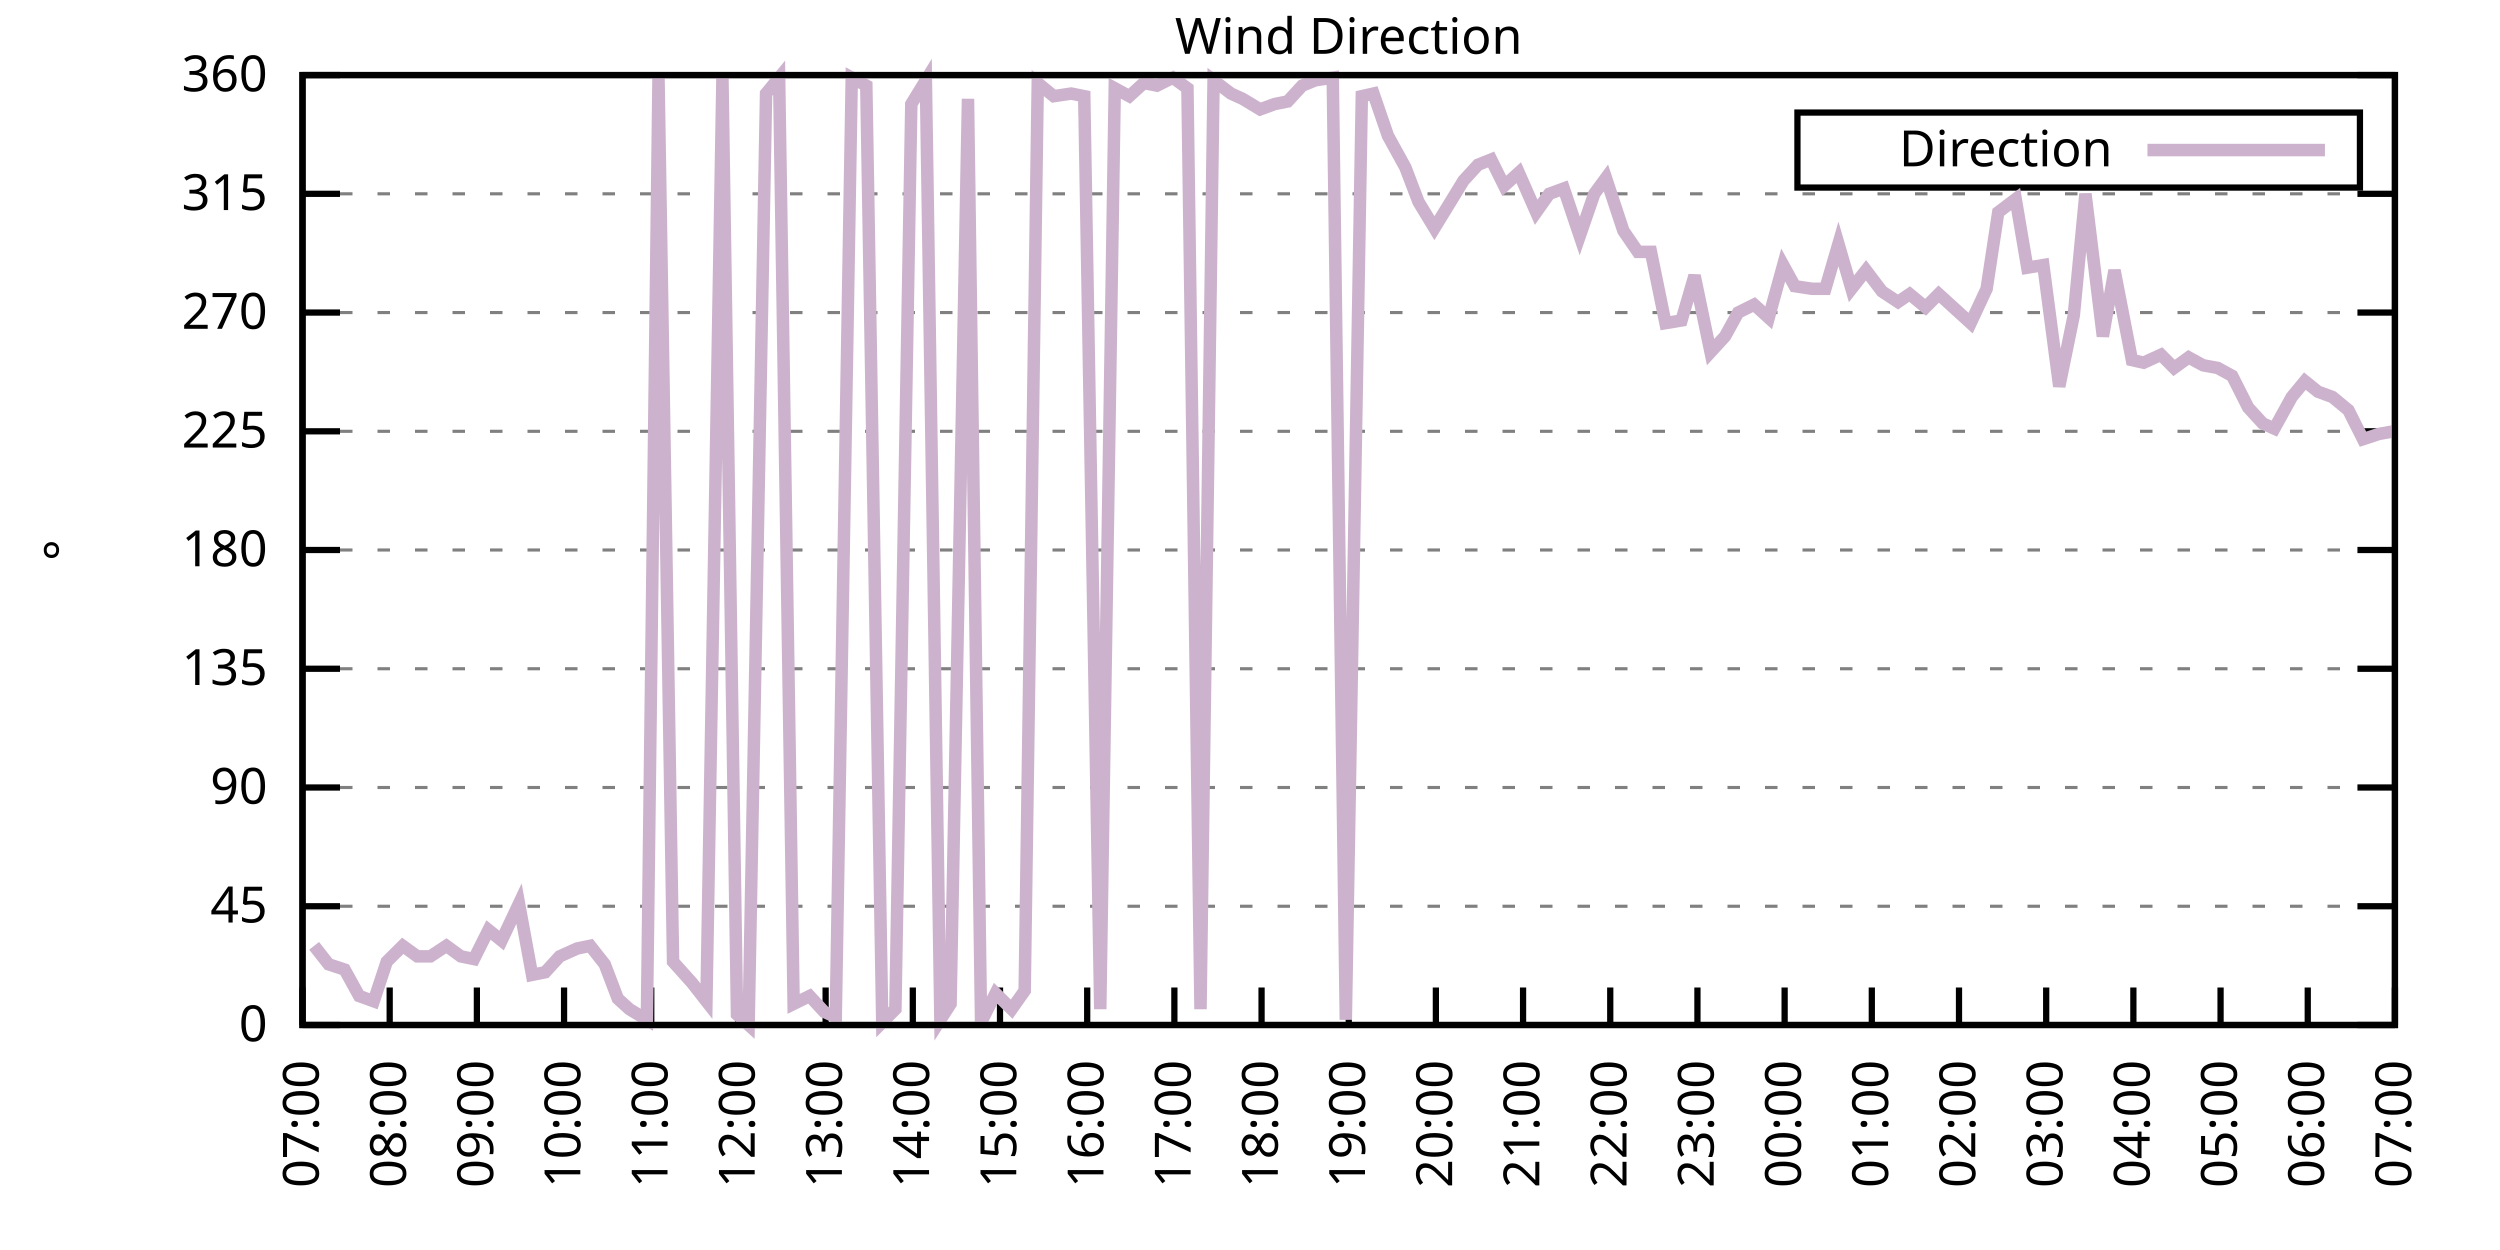
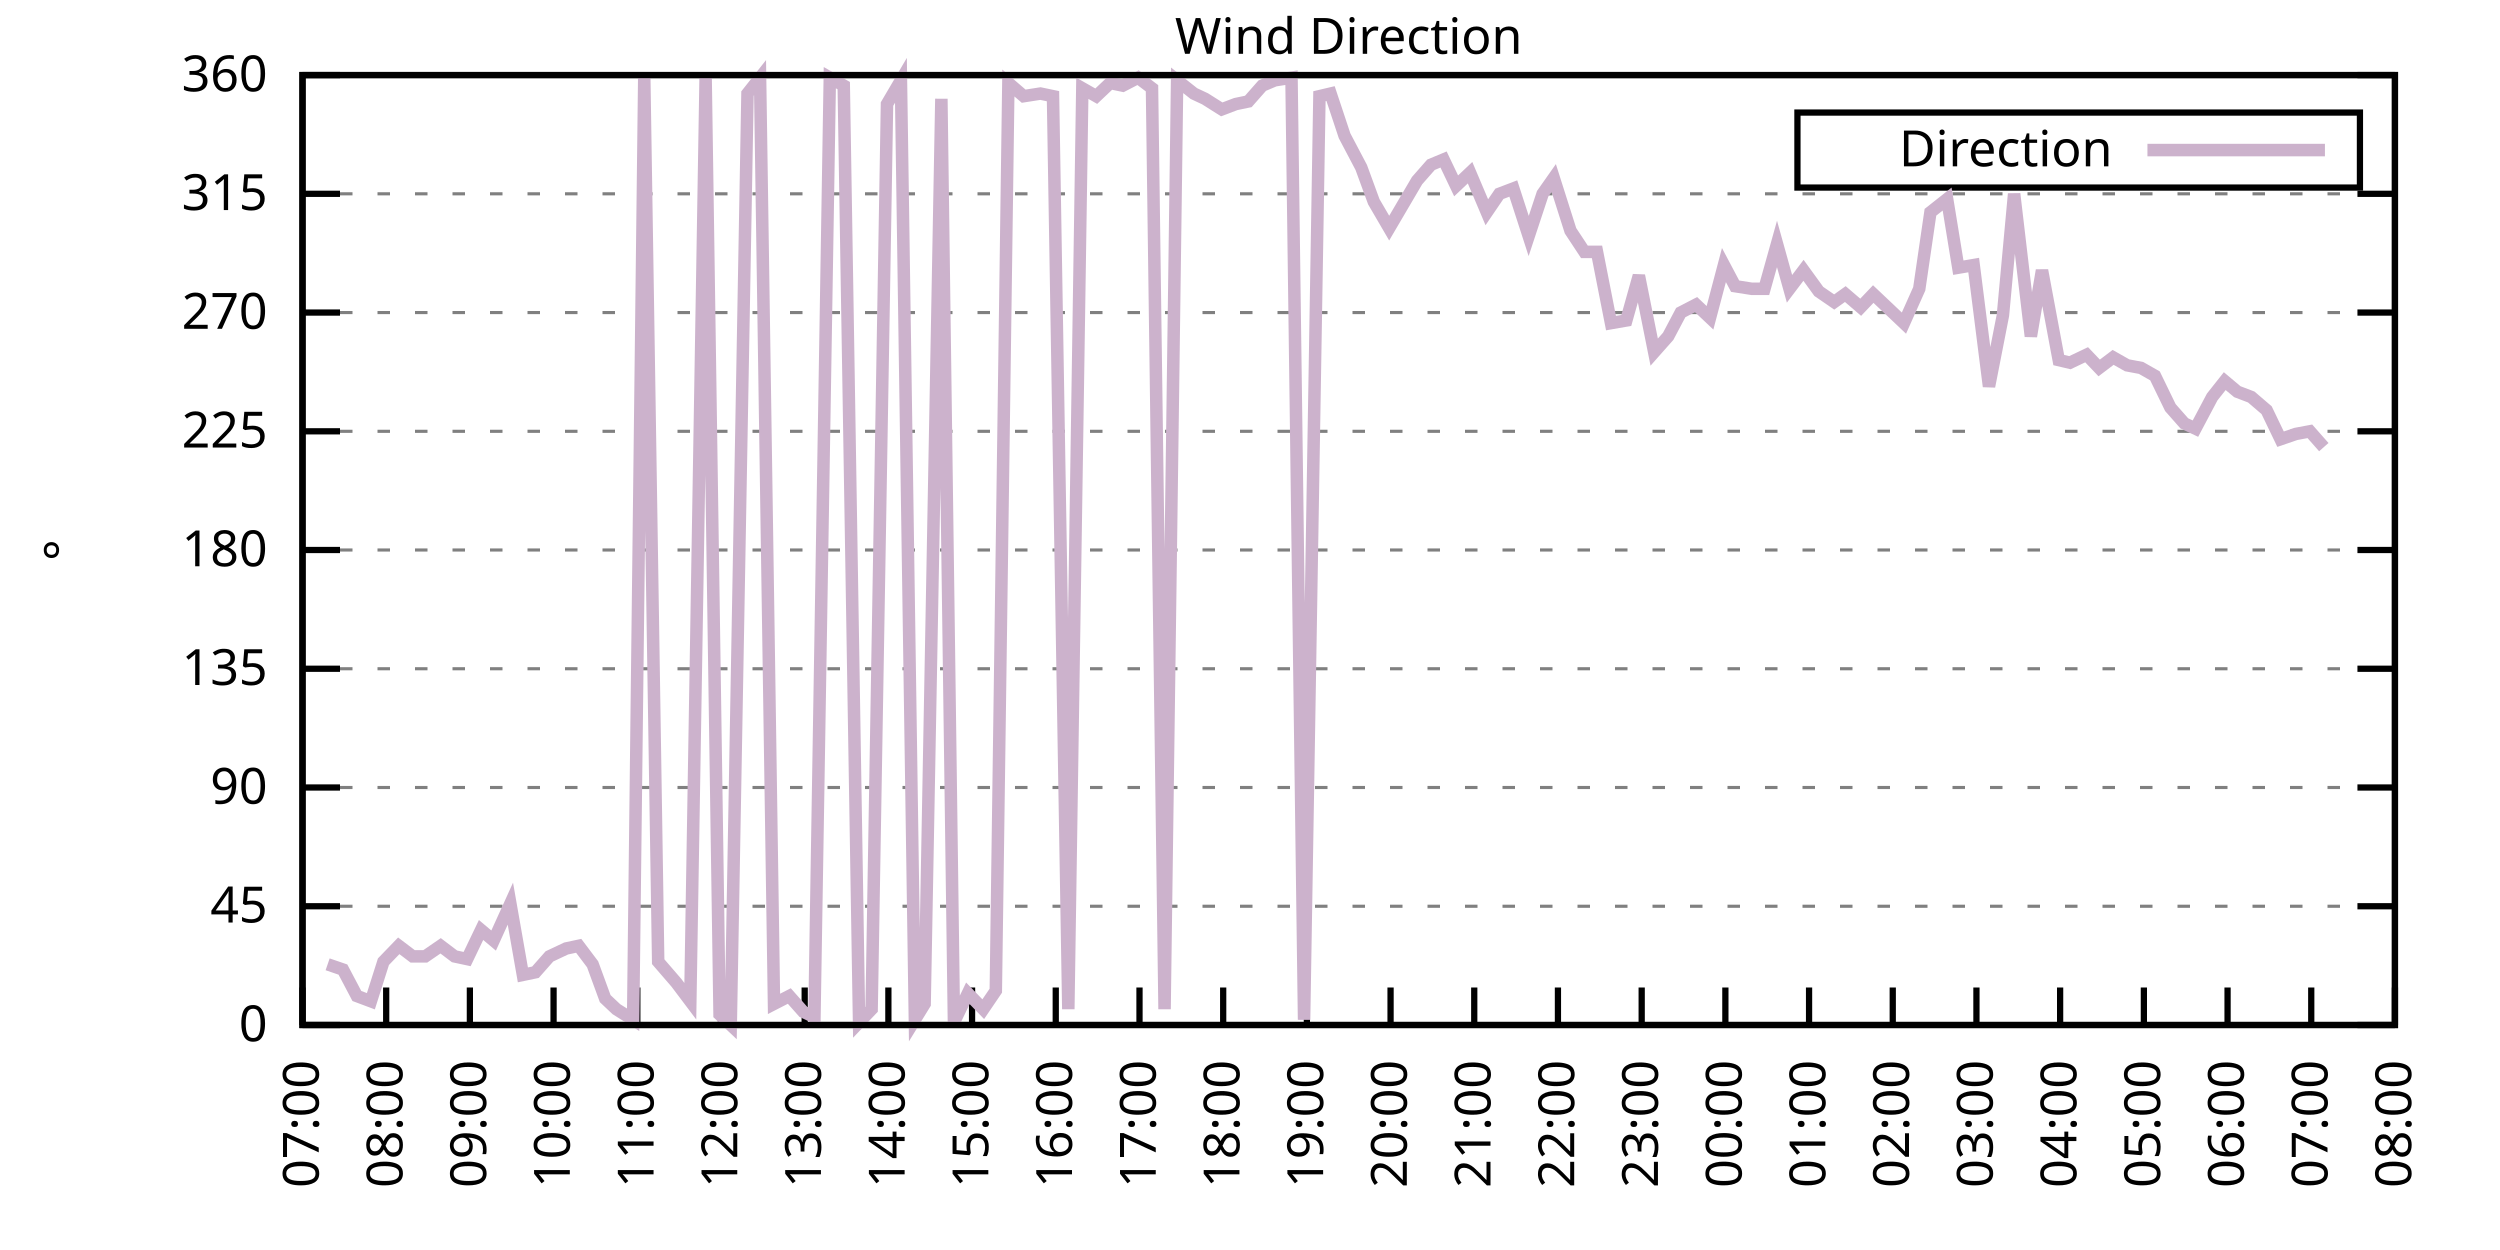
<svg xmlns="http://www.w3.org/2000/svg" xmlns:xlink="http://www.w3.org/1999/xlink" width="400" height="200" viewBox="0 0 400 200">
  <g id="gnuplot_canvas">
    <rect x="0" y="0" width="400" height="200" fill="none" />
    <defs>
      <circle id="gpDot" r="0.5" stroke-width="0.5" stroke="currentColor" />
      <path id="gpPt0" stroke-width="0.333" stroke="currentColor" d="M-1,0 h2 M0,-1 v2" />
      <path id="gpPt1" stroke-width="0.333" stroke="currentColor" d="M-1,-1 L1,1 M1,-1 L-1,1" />
      <path id="gpPt2" stroke-width="0.333" stroke="currentColor" d="M-1,0 L1,0 M0,-1 L0,1 M-1,-1 L1,1 M-1,1 L1,-1" />
      <rect id="gpPt3" stroke-width="0.333" stroke="currentColor" x="-1" y="-1" width="2" height="2" />
      <rect id="gpPt4" stroke-width="0.333" stroke="currentColor" fill="currentColor" x="-1" y="-1" width="2" height="2" />
      <circle id="gpPt5" stroke-width="0.333" stroke="currentColor" cx="0" cy="0" r="1" />
      <use xlink:href="#gpPt5" id="gpPt6" fill="currentColor" stroke="none" />
      <path id="gpPt7" stroke-width="0.333" stroke="currentColor" d="M0,-1.33 L-1.33,0.67 L1.33,0.67 z" />
      <use xlink:href="#gpPt7" id="gpPt8" fill="currentColor" stroke="none" />
      <use xlink:href="#gpPt7" id="gpPt9" stroke="currentColor" transform="rotate(180)" />
      <use xlink:href="#gpPt9" id="gpPt10" fill="currentColor" stroke="none" />
      <use xlink:href="#gpPt3" id="gpPt11" stroke="currentColor" transform="rotate(45)" />
      <use xlink:href="#gpPt11" id="gpPt12" fill="currentColor" stroke="none" />
      <path id="gpPt13" stroke-width="0.333" stroke="currentColor" d="M0,1.330 L1.265,0.411 L0.782,-1.067 L-0.782,-1.076 L-1.265,0.411 z" />
      <use xlink:href="#gpPt13" id="gpPt14" fill="currentColor" stroke="none" />
      <filter id="textbox" filterUnits="objectBoundingBox" x="0" y="0" height="1" width="1">
        <feFlood flood-color="white" flood-opacity="1" result="bgnd" />
        <feComposite in="SourceGraphic" in2="bgnd" operator="atop" />
      </filter>
      <filter id="greybox" filterUnits="objectBoundingBox" x="0" y="0" height="1" width="1">
        <feFlood flood-color="lightgrey" flood-opacity="1" result="grey" />
        <feComposite in="SourceGraphic" in2="grey" operator="atop" />
      </filter>
    </defs>
    <g fill="none" color="white" stroke="currentColor" stroke-width="1.00" stroke-linecap="butt" stroke-linejoin="miter">
</g>
    <g fill="none" color="black" stroke="currentColor" stroke-width="1.00" stroke-linecap="butt" stroke-linejoin="miter">
      <g stroke="none" shape-rendering="crispEdges">
        <polygon fill="rgb(255, 255, 255)" points="48.40,164.00 383.18,164.00 383.18,12.02 48.40,12.02 " />
      </g>
    </g>
    <g fill="none" color="black" stroke="currentColor" stroke-width="1.00" stroke-linecap="butt" stroke-linejoin="miter">
</g>
    <g fill="none" color="black" stroke="black" stroke-width="0.50" stroke-linecap="butt" stroke-linejoin="miter">
</g>
    <g fill="none" color="gray" stroke="currentColor" stroke-width="0.50" stroke-linecap="butt" stroke-linejoin="miter">
      <path stroke="gray" stroke-dasharray="2,4" class="gridline" d="M48.40,164.00 L383.19,164.00  " />
    </g>
    <g fill="none" color="gray" stroke="gray" stroke-width="1.00" stroke-linecap="butt" stroke-linejoin="miter">
</g>
    <g fill="none" color="black" stroke="currentColor" stroke-width="1.00" stroke-linecap="butt" stroke-linejoin="miter">
      <path stroke="black" d="M48.40,164.00 L54.40,164.00 M383.19,164.00 L377.19,164.00  " />
      <g transform="translate(42.80,166.60)" stroke="none" fill="black" font-family="Sans" font-size="8.00" text-anchor="end">
        <text>
          <tspan font-family="Sans"> 0</tspan>
        </text>
      </g>
    </g>
    <g fill="none" color="black" stroke="currentColor" stroke-width="1.00" stroke-linecap="butt" stroke-linejoin="miter">
</g>
    <g fill="none" color="black" stroke="black" stroke-width="0.50" stroke-linecap="butt" stroke-linejoin="miter">
</g>
    <g fill="none" color="gray" stroke="currentColor" stroke-width="0.50" stroke-linecap="butt" stroke-linejoin="miter">
      <path stroke="gray" stroke-dasharray="2,4" class="gridline" d="M48.40,145.00 L383.19,145.00  " />
    </g>
    <g fill="none" color="gray" stroke="gray" stroke-width="1.00" stroke-linecap="butt" stroke-linejoin="miter">
</g>
    <g fill="none" color="black" stroke="currentColor" stroke-width="1.00" stroke-linecap="butt" stroke-linejoin="miter">
      <path stroke="black" d="M48.40,145.00 L54.40,145.00 M383.19,145.00 L377.19,145.00  " />
      <g transform="translate(42.80,147.60)" stroke="none" fill="black" font-family="Sans" font-size="8.00" text-anchor="end">
        <text>
          <tspan font-family="Sans"> 45</tspan>
        </text>
      </g>
    </g>
    <g fill="none" color="black" stroke="currentColor" stroke-width="1.00" stroke-linecap="butt" stroke-linejoin="miter">
</g>
    <g fill="none" color="black" stroke="black" stroke-width="0.50" stroke-linecap="butt" stroke-linejoin="miter">
</g>
    <g fill="none" color="gray" stroke="currentColor" stroke-width="0.50" stroke-linecap="butt" stroke-linejoin="miter">
      <path stroke="gray" stroke-dasharray="2,4" class="gridline" d="M48.40,126.00 L383.19,126.00  " />
    </g>
    <g fill="none" color="gray" stroke="gray" stroke-width="1.00" stroke-linecap="butt" stroke-linejoin="miter">
</g>
    <g fill="none" color="black" stroke="currentColor" stroke-width="1.00" stroke-linecap="butt" stroke-linejoin="miter">
      <path stroke="black" d="M48.40,126.00 L54.40,126.00 M383.19,126.00 L377.19,126.00  " />
      <g transform="translate(42.80,128.60)" stroke="none" fill="black" font-family="Sans" font-size="8.00" text-anchor="end">
        <text>
          <tspan font-family="Sans"> 90</tspan>
        </text>
      </g>
    </g>
    <g fill="none" color="black" stroke="currentColor" stroke-width="1.00" stroke-linecap="butt" stroke-linejoin="miter">
</g>
    <g fill="none" color="black" stroke="black" stroke-width="0.50" stroke-linecap="butt" stroke-linejoin="miter">
</g>
    <g fill="none" color="gray" stroke="currentColor" stroke-width="0.50" stroke-linecap="butt" stroke-linejoin="miter">
      <path stroke="gray" stroke-dasharray="2,4" class="gridline" d="M48.40,107.00 L383.19,107.00  " />
    </g>
    <g fill="none" color="gray" stroke="gray" stroke-width="1.00" stroke-linecap="butt" stroke-linejoin="miter">
</g>
    <g fill="none" color="black" stroke="currentColor" stroke-width="1.00" stroke-linecap="butt" stroke-linejoin="miter">
      <path stroke="black" d="M48.40,107.00 L54.40,107.00 M383.19,107.00 L377.19,107.00  " />
      <g transform="translate(42.80,109.60)" stroke="none" fill="black" font-family="Sans" font-size="8.00" text-anchor="end">
        <text>
          <tspan font-family="Sans"> 135</tspan>
        </text>
      </g>
    </g>
    <g fill="none" color="black" stroke="currentColor" stroke-width="1.00" stroke-linecap="butt" stroke-linejoin="miter">
</g>
    <g fill="none" color="black" stroke="black" stroke-width="0.50" stroke-linecap="butt" stroke-linejoin="miter">
</g>
    <g fill="none" color="gray" stroke="currentColor" stroke-width="0.50" stroke-linecap="butt" stroke-linejoin="miter">
      <path stroke="gray" stroke-dasharray="2,4" class="gridline" d="M48.40,88.00 L383.19,88.00  " />
    </g>
    <g fill="none" color="gray" stroke="gray" stroke-width="1.00" stroke-linecap="butt" stroke-linejoin="miter">
</g>
    <g fill="none" color="black" stroke="currentColor" stroke-width="1.00" stroke-linecap="butt" stroke-linejoin="miter">
      <path stroke="black" d="M48.40,88.00 L54.40,88.00 M383.19,88.00 L377.19,88.00  " />
      <g transform="translate(42.80,90.60)" stroke="none" fill="black" font-family="Sans" font-size="8.00" text-anchor="end">
        <text>
          <tspan font-family="Sans"> 180</tspan>
        </text>
      </g>
    </g>
    <g fill="none" color="black" stroke="currentColor" stroke-width="1.00" stroke-linecap="butt" stroke-linejoin="miter">
</g>
    <g fill="none" color="black" stroke="black" stroke-width="0.50" stroke-linecap="butt" stroke-linejoin="miter">
</g>
    <g fill="none" color="gray" stroke="currentColor" stroke-width="0.50" stroke-linecap="butt" stroke-linejoin="miter">
      <path stroke="gray" stroke-dasharray="2,4" class="gridline" d="M48.40,69.01 L383.19,69.01  " />
    </g>
    <g fill="none" color="gray" stroke="gray" stroke-width="1.00" stroke-linecap="butt" stroke-linejoin="miter">
</g>
    <g fill="none" color="black" stroke="currentColor" stroke-width="1.00" stroke-linecap="butt" stroke-linejoin="miter">
      <path stroke="black" d="M48.40,69.01 L54.40,69.01 M383.19,69.01 L377.19,69.01  " />
      <g transform="translate(42.80,71.61)" stroke="none" fill="black" font-family="Sans" font-size="8.00" text-anchor="end">
        <text>
          <tspan font-family="Sans"> 225</tspan>
        </text>
      </g>
    </g>
    <g fill="none" color="black" stroke="currentColor" stroke-width="1.00" stroke-linecap="butt" stroke-linejoin="miter">
</g>
    <g fill="none" color="black" stroke="black" stroke-width="0.50" stroke-linecap="butt" stroke-linejoin="miter">
</g>
    <g fill="none" color="gray" stroke="currentColor" stroke-width="0.50" stroke-linecap="butt" stroke-linejoin="miter">
      <path stroke="gray" stroke-dasharray="2,4" class="gridline" d="M48.40,50.01 L383.19,50.01  " />
    </g>
    <g fill="none" color="gray" stroke="gray" stroke-width="1.00" stroke-linecap="butt" stroke-linejoin="miter">
</g>
    <g fill="none" color="black" stroke="currentColor" stroke-width="1.00" stroke-linecap="butt" stroke-linejoin="miter">
      <path stroke="black" d="M48.40,50.01 L54.40,50.01 M383.19,50.01 L377.19,50.01  " />
      <g transform="translate(42.80,52.61)" stroke="none" fill="black" font-family="Sans" font-size="8.00" text-anchor="end">
        <text>
          <tspan font-family="Sans"> 270</tspan>
        </text>
      </g>
    </g>
    <g fill="none" color="black" stroke="currentColor" stroke-width="1.00" stroke-linecap="butt" stroke-linejoin="miter">
</g>
    <g fill="none" color="black" stroke="black" stroke-width="0.50" stroke-linecap="butt" stroke-linejoin="miter">
</g>
    <g fill="none" color="gray" stroke="currentColor" stroke-width="0.50" stroke-linecap="butt" stroke-linejoin="miter">
      <path stroke="gray" stroke-dasharray="2,4" class="gridline" d="M48.40,31.01 L383.19,31.01  " />
    </g>
    <g fill="none" color="gray" stroke="gray" stroke-width="1.00" stroke-linecap="butt" stroke-linejoin="miter">
</g>
    <g fill="none" color="black" stroke="currentColor" stroke-width="1.00" stroke-linecap="butt" stroke-linejoin="miter">
      <path stroke="black" d="M48.40,31.01 L54.40,31.01 M383.19,31.01 L377.19,31.01  " />
      <g transform="translate(42.80,33.61)" stroke="none" fill="black" font-family="Sans" font-size="8.00" text-anchor="end">
        <text>
          <tspan font-family="Sans"> 315</tspan>
        </text>
      </g>
    </g>
    <g fill="none" color="black" stroke="currentColor" stroke-width="1.00" stroke-linecap="butt" stroke-linejoin="miter">
</g>
    <g fill="none" color="black" stroke="black" stroke-width="0.50" stroke-linecap="butt" stroke-linejoin="miter">
</g>
    <g fill="none" color="gray" stroke="currentColor" stroke-width="0.50" stroke-linecap="butt" stroke-linejoin="miter">
      <path stroke="gray" stroke-dasharray="2,4" class="gridline" d="M48.40,12.01 L383.19,12.01  " />
    </g>
    <g fill="none" color="gray" stroke="gray" stroke-width="1.00" stroke-linecap="butt" stroke-linejoin="miter">
</g>
    <g fill="none" color="black" stroke="currentColor" stroke-width="1.00" stroke-linecap="butt" stroke-linejoin="miter">
      <path stroke="black" d="M48.40,12.01 L54.40,12.01 M383.19,12.01 L377.19,12.01  " />
      <g transform="translate(42.80,14.61)" stroke="none" fill="black" font-family="Sans" font-size="8.00" text-anchor="end">
        <text>
          <tspan font-family="Sans"> 360</tspan>
        </text>
      </g>
    </g>
    <g fill="none" color="black" stroke="currentColor" stroke-width="1.00" stroke-linecap="butt" stroke-linejoin="miter">
      <path stroke="black" d="M48.40,164.00 L48.40,158.00  " />
      <g transform="translate(51.00,169.60) rotate(270.00)" stroke="none" fill="black" font-family="Sans" font-size="8.00" text-anchor="end">
        <text>
          <tspan font-family="Sans">07:00</tspan>
        </text>
      </g>
    </g>
    <g fill="none" color="black" stroke="currentColor" stroke-width="1.00" stroke-linecap="butt" stroke-linejoin="miter">
-       <path stroke="black" d="M62.35,164.00 L62.35,158.00  " />
-       <g transform="translate(64.95,169.60) rotate(270.00)" stroke="none" fill="black" font-family="Sans" font-size="8.00" text-anchor="end">
+       <path stroke="black" d="M61.79,164.00 L61.79,158.00  " />
+       <g transform="translate(64.39,169.60) rotate(270.00)" stroke="none" fill="black" font-family="Sans" font-size="8.00" text-anchor="end">
        <text>
          <tspan font-family="Sans">08:00</tspan>
        </text>
      </g>
    </g>
    <g fill="none" color="black" stroke="currentColor" stroke-width="1.00" stroke-linecap="butt" stroke-linejoin="miter">
-       <path stroke="black" d="M76.30,164.00 L76.30,158.00  " />
-       <g transform="translate(78.90,169.60) rotate(270.00)" stroke="none" fill="black" font-family="Sans" font-size="8.00" text-anchor="end">
+       <path stroke="black" d="M75.18,164.00 L75.18,158.00  " />
+       <g transform="translate(77.78,169.60) rotate(270.00)" stroke="none" fill="black" font-family="Sans" font-size="8.00" text-anchor="end">
        <text>
          <tspan font-family="Sans">09:00</tspan>
        </text>
      </g>
    </g>
    <g fill="none" color="black" stroke="currentColor" stroke-width="1.00" stroke-linecap="butt" stroke-linejoin="miter">
-       <path stroke="black" d="M90.25,164.00 L90.25,158.00  " />
-       <g transform="translate(92.85,169.60) rotate(270.00)" stroke="none" fill="black" font-family="Sans" font-size="8.00" text-anchor="end">
+       <path stroke="black" d="M88.57,164.00 L88.57,158.00  " />
+       <g transform="translate(91.17,169.60) rotate(270.00)" stroke="none" fill="black" font-family="Sans" font-size="8.00" text-anchor="end">
        <text>
          <tspan font-family="Sans">10:00</tspan>
        </text>
      </g>
    </g>
    <g fill="none" color="black" stroke="currentColor" stroke-width="1.00" stroke-linecap="butt" stroke-linejoin="miter">
-       <path stroke="black" d="M104.20,164.00 L104.20,158.00  " />
-       <g transform="translate(106.80,169.60) rotate(270.00)" stroke="none" fill="black" font-family="Sans" font-size="8.00" text-anchor="end">
+       <path stroke="black" d="M101.97,164.00 L101.97,158.00  " />
+       <g transform="translate(104.57,169.60) rotate(270.00)" stroke="none" fill="black" font-family="Sans" font-size="8.00" text-anchor="end">
        <text>
          <tspan font-family="Sans">11:00</tspan>
        </text>
      </g>
    </g>
    <g fill="none" color="black" stroke="currentColor" stroke-width="1.00" stroke-linecap="butt" stroke-linejoin="miter">
-       <path stroke="black" d="M118.15,164.00 L118.15,158.00  " />
-       <g transform="translate(120.75,169.60) rotate(270.00)" stroke="none" fill="black" font-family="Sans" font-size="8.00" text-anchor="end">
+       <path stroke="black" d="M115.36,164.00 L115.36,158.00  " />
+       <g transform="translate(117.96,169.60) rotate(270.00)" stroke="none" fill="black" font-family="Sans" font-size="8.00" text-anchor="end">
        <text>
          <tspan font-family="Sans">12:00</tspan>
        </text>
      </g>
    </g>
    <g fill="none" color="black" stroke="currentColor" stroke-width="1.00" stroke-linecap="butt" stroke-linejoin="miter">
-       <path stroke="black" d="M132.10,164.00 L132.10,158.00  " />
-       <g transform="translate(134.70,169.60) rotate(270.00)" stroke="none" fill="black" font-family="Sans" font-size="8.00" text-anchor="end">
+       <path stroke="black" d="M128.75,164.00 L128.75,158.00  " />
+       <g transform="translate(131.35,169.60) rotate(270.00)" stroke="none" fill="black" font-family="Sans" font-size="8.00" text-anchor="end">
        <text>
          <tspan font-family="Sans">13:00</tspan>
        </text>
      </g>
    </g>
    <g fill="none" color="black" stroke="currentColor" stroke-width="1.00" stroke-linecap="butt" stroke-linejoin="miter">
-       <path stroke="black" d="M146.05,164.00 L146.05,158.00  " />
-       <g transform="translate(148.65,169.60) rotate(270.00)" stroke="none" fill="black" font-family="Sans" font-size="8.00" text-anchor="end">
+       <path stroke="black" d="M142.14,164.00 L142.14,158.00  " />
+       <g transform="translate(144.74,169.60) rotate(270.00)" stroke="none" fill="black" font-family="Sans" font-size="8.00" text-anchor="end">
        <text>
          <tspan font-family="Sans">14:00</tspan>
        </text>
      </g>
    </g>
    <g fill="none" color="black" stroke="currentColor" stroke-width="1.00" stroke-linecap="butt" stroke-linejoin="miter">
-       <path stroke="black" d="M160.00,164.00 L160.00,158.00  " />
-       <g transform="translate(162.60,169.60) rotate(270.00)" stroke="none" fill="black" font-family="Sans" font-size="8.00" text-anchor="end">
+       <path stroke="black" d="M155.53,164.00 L155.53,158.00  " />
+       <g transform="translate(158.13,169.60) rotate(270.00)" stroke="none" fill="black" font-family="Sans" font-size="8.00" text-anchor="end">
        <text>
          <tspan font-family="Sans">15:00</tspan>
        </text>
      </g>
    </g>
    <g fill="none" color="black" stroke="currentColor" stroke-width="1.00" stroke-linecap="butt" stroke-linejoin="miter">
-       <path stroke="black" d="M173.95,164.00 L173.95,158.00  " />
-       <g transform="translate(176.55,169.60) rotate(270.00)" stroke="none" fill="black" font-family="Sans" font-size="8.00" text-anchor="end">
+       <path stroke="black" d="M168.92,164.00 L168.92,158.00  " />
+       <g transform="translate(171.52,169.60) rotate(270.00)" stroke="none" fill="black" font-family="Sans" font-size="8.00" text-anchor="end">
        <text>
          <tspan font-family="Sans">16:00</tspan>
        </text>
      </g>
    </g>
    <g fill="none" color="black" stroke="currentColor" stroke-width="1.00" stroke-linecap="butt" stroke-linejoin="miter">
-       <path stroke="black" d="M187.90,164.00 L187.90,158.00  " />
-       <g transform="translate(190.50,169.60) rotate(270.00)" stroke="none" fill="black" font-family="Sans" font-size="8.00" text-anchor="end">
+       <path stroke="black" d="M182.32,164.00 L182.32,158.00  " />
+       <g transform="translate(184.92,169.60) rotate(270.00)" stroke="none" fill="black" font-family="Sans" font-size="8.00" text-anchor="end">
        <text>
          <tspan font-family="Sans">17:00</tspan>
        </text>
      </g>
    </g>
    <g fill="none" color="black" stroke="currentColor" stroke-width="1.00" stroke-linecap="butt" stroke-linejoin="miter">
-       <path stroke="black" d="M201.85,164.00 L201.85,158.00  " />
-       <g transform="translate(204.45,169.60) rotate(270.00)" stroke="none" fill="black" font-family="Sans" font-size="8.00" text-anchor="end">
+       <path stroke="black" d="M195.71,164.00 L195.71,158.00  " />
+       <g transform="translate(198.31,169.60) rotate(270.00)" stroke="none" fill="black" font-family="Sans" font-size="8.00" text-anchor="end">
        <text>
          <tspan font-family="Sans">18:00</tspan>
        </text>
      </g>
    </g>
    <g fill="none" color="black" stroke="currentColor" stroke-width="1.00" stroke-linecap="butt" stroke-linejoin="miter">
-       <path stroke="black" d="M215.80,164.00 L215.80,158.00  " />
-       <g transform="translate(218.40,169.60) rotate(270.00)" stroke="none" fill="black" font-family="Sans" font-size="8.00" text-anchor="end">
+       <path stroke="black" d="M209.10,164.00 L209.10,158.00  " />
+       <g transform="translate(211.70,169.60) rotate(270.00)" stroke="none" fill="black" font-family="Sans" font-size="8.00" text-anchor="end">
        <text>
          <tspan font-family="Sans">19:00</tspan>
        </text>
      </g>
    </g>
    <g fill="none" color="black" stroke="currentColor" stroke-width="1.00" stroke-linecap="butt" stroke-linejoin="miter">
-       <path stroke="black" d="M229.74,164.00 L229.74,158.00  " />
-       <g transform="translate(232.34,169.60) rotate(270.00)" stroke="none" fill="black" font-family="Sans" font-size="8.00" text-anchor="end">
+       <path stroke="black" d="M222.49,164.00 L222.49,158.00  " />
+       <g transform="translate(225.09,169.60) rotate(270.00)" stroke="none" fill="black" font-family="Sans" font-size="8.00" text-anchor="end">
        <text>
          <tspan font-family="Sans">20:00</tspan>
        </text>
      </g>
    </g>
    <g fill="none" color="black" stroke="currentColor" stroke-width="1.00" stroke-linecap="butt" stroke-linejoin="miter">
-       <path stroke="black" d="M243.69,164.00 L243.69,158.00  " />
-       <g transform="translate(246.29,169.60) rotate(270.00)" stroke="none" fill="black" font-family="Sans" font-size="8.00" text-anchor="end">
+       <path stroke="black" d="M235.88,164.00 L235.88,158.00  " />
+       <g transform="translate(238.48,169.60) rotate(270.00)" stroke="none" fill="black" font-family="Sans" font-size="8.00" text-anchor="end">
        <text>
          <tspan font-family="Sans">21:00</tspan>
        </text>
      </g>
    </g>
    <g fill="none" color="black" stroke="currentColor" stroke-width="1.00" stroke-linecap="butt" stroke-linejoin="miter">
-       <path stroke="black" d="M257.64,164.00 L257.64,158.00  " />
-       <g transform="translate(260.24,169.60) rotate(270.00)" stroke="none" fill="black" font-family="Sans" font-size="8.00" text-anchor="end">
+       <path stroke="black" d="M249.27,164.00 L249.27,158.00  " />
+       <g transform="translate(251.87,169.60) rotate(270.00)" stroke="none" fill="black" font-family="Sans" font-size="8.00" text-anchor="end">
        <text>
          <tspan font-family="Sans">22:00</tspan>
        </text>
      </g>
    </g>
    <g fill="none" color="black" stroke="currentColor" stroke-width="1.00" stroke-linecap="butt" stroke-linejoin="miter">
-       <path stroke="black" d="M271.59,164.00 L271.59,158.00  " />
-       <g transform="translate(274.19,169.60) rotate(270.00)" stroke="none" fill="black" font-family="Sans" font-size="8.00" text-anchor="end">
+       <path stroke="black" d="M262.67,164.00 L262.67,158.00  " />
+       <g transform="translate(265.27,169.60) rotate(270.00)" stroke="none" fill="black" font-family="Sans" font-size="8.00" text-anchor="end">
        <text>
          <tspan font-family="Sans">23:00</tspan>
        </text>
      </g>
    </g>
    <g fill="none" color="black" stroke="currentColor" stroke-width="1.00" stroke-linecap="butt" stroke-linejoin="miter">
-       <path stroke="black" d="M285.54,164.00 L285.54,158.00  " />
-       <g transform="translate(288.14,169.60) rotate(270.00)" stroke="none" fill="black" font-family="Sans" font-size="8.00" text-anchor="end">
+       <path stroke="black" d="M276.06,164.00 L276.06,158.00  " />
+       <g transform="translate(278.66,169.60) rotate(270.00)" stroke="none" fill="black" font-family="Sans" font-size="8.00" text-anchor="end">
        <text>
          <tspan font-family="Sans">00:00</tspan>
        </text>
      </g>
    </g>
    <g fill="none" color="black" stroke="currentColor" stroke-width="1.00" stroke-linecap="butt" stroke-linejoin="miter">
-       <path stroke="black" d="M299.49,164.00 L299.49,158.00  " />
-       <g transform="translate(302.09,169.60) rotate(270.00)" stroke="none" fill="black" font-family="Sans" font-size="8.00" text-anchor="end">
+       <path stroke="black" d="M289.45,164.00 L289.45,158.00  " />
+       <g transform="translate(292.05,169.60) rotate(270.00)" stroke="none" fill="black" font-family="Sans" font-size="8.00" text-anchor="end">
        <text>
          <tspan font-family="Sans">01:00</tspan>
        </text>
      </g>
    </g>
    <g fill="none" color="black" stroke="currentColor" stroke-width="1.00" stroke-linecap="butt" stroke-linejoin="miter">
-       <path stroke="black" d="M313.44,164.00 L313.44,158.00  " />
-       <g transform="translate(316.04,169.60) rotate(270.00)" stroke="none" fill="black" font-family="Sans" font-size="8.00" text-anchor="end">
+       <path stroke="black" d="M302.84,164.00 L302.84,158.00  " />
+       <g transform="translate(305.44,169.60) rotate(270.00)" stroke="none" fill="black" font-family="Sans" font-size="8.00" text-anchor="end">
        <text>
          <tspan font-family="Sans">02:00</tspan>
        </text>
      </g>
    </g>
    <g fill="none" color="black" stroke="currentColor" stroke-width="1.00" stroke-linecap="butt" stroke-linejoin="miter">
-       <path stroke="black" d="M327.39,164.00 L327.39,158.00  " />
-       <g transform="translate(329.99,169.60) rotate(270.00)" stroke="none" fill="black" font-family="Sans" font-size="8.00" text-anchor="end">
+       <path stroke="black" d="M316.23,164.00 L316.23,158.00  " />
+       <g transform="translate(318.83,169.60) rotate(270.00)" stroke="none" fill="black" font-family="Sans" font-size="8.00" text-anchor="end">
        <text>
          <tspan font-family="Sans">03:00</tspan>
        </text>
      </g>
    </g>
    <g fill="none" color="black" stroke="currentColor" stroke-width="1.00" stroke-linecap="butt" stroke-linejoin="miter">
-       <path stroke="black" d="M341.34,164.00 L341.34,158.00  " />
-       <g transform="translate(343.94,169.60) rotate(270.00)" stroke="none" fill="black" font-family="Sans" font-size="8.00" text-anchor="end">
+       <path stroke="black" d="M329.62,164.00 L329.62,158.00  " />
+       <g transform="translate(332.22,169.60) rotate(270.00)" stroke="none" fill="black" font-family="Sans" font-size="8.00" text-anchor="end">
        <text>
          <tspan font-family="Sans">04:00</tspan>
        </text>
      </g>
    </g>
    <g fill="none" color="black" stroke="currentColor" stroke-width="1.00" stroke-linecap="butt" stroke-linejoin="miter">
-       <path stroke="black" d="M355.29,164.00 L355.29,158.00  " />
-       <g transform="translate(357.89,169.60) rotate(270.00)" stroke="none" fill="black" font-family="Sans" font-size="8.00" text-anchor="end">
+       <path stroke="black" d="M343.02,164.00 L343.02,158.00  " />
+       <g transform="translate(345.62,169.60) rotate(270.00)" stroke="none" fill="black" font-family="Sans" font-size="8.00" text-anchor="end">
        <text>
          <tspan font-family="Sans">05:00</tspan>
        </text>
      </g>
    </g>
    <g fill="none" color="black" stroke="currentColor" stroke-width="1.00" stroke-linecap="butt" stroke-linejoin="miter">
-       <path stroke="black" d="M369.24,164.00 L369.24,158.00  " />
-       <g transform="translate(371.84,169.60) rotate(270.00)" stroke="none" fill="black" font-family="Sans" font-size="8.00" text-anchor="end">
+       <path stroke="black" d="M356.41,164.00 L356.41,158.00  " />
+       <g transform="translate(359.01,169.60) rotate(270.00)" stroke="none" fill="black" font-family="Sans" font-size="8.00" text-anchor="end">
        <text>
          <tspan font-family="Sans">06:00</tspan>
+         </text>
+       </g>
+     </g>
+     <g fill="none" color="black" stroke="currentColor" stroke-width="1.00" stroke-linecap="butt" stroke-linejoin="miter">
+       <path stroke="black" d="M369.80,164.00 L369.80,158.00  " />
+       <g transform="translate(372.40,169.60) rotate(270.00)" stroke="none" fill="black" font-family="Sans" font-size="8.00" text-anchor="end">
+         <text>
+           <tspan font-family="Sans">07:00</tspan>
        </text>
      </g>
    </g>
    <g fill="none" color="black" stroke="currentColor" stroke-width="1.00" stroke-linecap="butt" stroke-linejoin="miter">
      <path stroke="black" d="M383.19,164.00 L383.19,158.00  " />
      <g transform="translate(385.79,169.60) rotate(270.00)" stroke="none" fill="black" font-family="Sans" font-size="8.00" text-anchor="end">
        <text>
-           <tspan font-family="Sans">07:00</tspan>
+           <tspan font-family="Sans">08:00</tspan>
        </text>
      </g>
    </g>
    <g fill="none" color="black" stroke="currentColor" stroke-width="1.00" stroke-linecap="butt" stroke-linejoin="miter">
</g>
    <g fill="none" color="black" stroke="currentColor" stroke-width="1.00" stroke-linecap="butt" stroke-linejoin="miter">
      <path stroke="black" d="M48.40,12.01 L48.40,164.00 L383.19,164.00 L383.19,12.01 L48.40,12.01 Z  " />
    </g>
    <g fill="none" color="black" stroke="currentColor" stroke-width="1.00" stroke-linecap="butt" stroke-linejoin="miter">
</g>
    <g fill="none" color="black" stroke="currentColor" stroke-width="1.00" stroke-linecap="butt" stroke-linejoin="miter">
      <path stroke="black" d="M287.59,30.01 L287.59,18.01 L377.59,18.01 L377.59,30.01 L287.59,30.01 Z  " />
    </g>
    <g id="Wind_direction_plot_1">
      <g fill="none" color="white" stroke="black" stroke-width="2.00" stroke-linecap="butt" stroke-linejoin="miter">
</g>
      <g fill="none" color="black" stroke="currentColor" stroke-width="2.00" stroke-linecap="butt" stroke-linejoin="miter">
        <g transform="translate(337.99,26.61)" stroke="none" fill="black" font-family="Sans" font-size="8.00" text-anchor="end">
          <text>
            <tspan font-family="Sans">Direction</tspan>
          </text>
        </g>
      </g>
      <g fill="none" color="black" stroke="currentColor" stroke-width="2.00" stroke-linecap="butt" stroke-linejoin="miter">
-         <path stroke="rgb(204, 178, 204)" d="M343.59,24.01 L371.99,24.01 M50.26,151.33 L52.58,154.29 L55.14,155.13 L57.47,159.36 L59.79,160.20 L61.88,153.87   L64.44,151.33 L66.77,153.02 L68.86,153.02 L71.42,151.33 L73.74,153.02 L75.83,153.45 L78.16,148.80 L80.25,150.49   L83.04,144.58 L85.13,155.98 L87.23,155.56 L89.55,153.02 L92.34,151.76 L94.43,151.33 L96.76,154.29 L98.85,159.78   L100.71,161.47 L103.50,163.16 L105.36,12.43 L107.69,153.87 L110.71,157.24 L113.03,160.20 L115.59,12.43 L117.92,162.31   L119.78,164.00 L122.57,14.97 L124.66,12.43 L126.98,160.62 L129.54,159.36 L131.87,161.89 L133.72,162.73 L136.28,12.43   L138.61,13.70 L141.16,163.58 L143.26,161.47 L145.81,16.65 L148.14,12.85 L150.46,163.16 L152.09,160.62 L154.88,15.81   L156.97,163.58 L159.30,158.93 L161.86,161.47 L163.95,158.51 L166.04,13.28 L168.60,15.39 L171.39,14.97 L173.48,15.39   L176.04,161.47 L178.36,14.12 L180.69,15.39 L183.01,13.28 L185.11,13.70 L187.66,12.43 L189.99,14.12 L192.08,161.47   L194.17,12.85 L196.96,14.97 L198.82,15.81 L201.61,17.50 L203.94,16.65 L206.03,16.23 L208.36,13.70 L210.45,12.85   L213.24,12.43 L215.33,163.16 L217.89,15.39 L219.75,14.97 L222.07,21.72 L224.86,26.79 L226.95,32.28 L229.51,36.50   L231.84,32.70 L234.16,28.90 L236.49,26.36 L238.58,25.52 L240.67,29.74 L243.00,27.63 L245.79,33.96 L247.88,31.01   L250.20,30.16 L252.76,37.76 L255.09,31.01 L256.95,28.48 L259.74,36.92 L262.06,40.30 L264.15,40.30 L266.48,51.70   L269.04,51.27 L271.13,44.10 L273.69,56.34 L276.01,53.81 L278.10,50.01 L280.66,48.74 L282.99,50.85 L285.31,42.41   L287.17,45.79 L289.96,46.21 L292.05,46.21 L294.15,39.03 L296.24,46.21 L298.56,43.25 L301.12,46.63 L303.68,48.32   L305.54,47.05 L308.09,49.16 L310.19,47.05 L312.51,49.16 L315.30,51.70 L317.86,46.21 L319.72,33.96 L322.51,31.85   L324.37,42.83 L326.93,42.41 L329.48,61.83 L331.81,50.43 L333.67,31.01 L336.46,53.81 L338.32,43.25 L341.11,57.61   L342.97,58.03 L345.76,56.76 L347.85,58.87 L350.18,57.18 L352.50,58.45 L354.83,58.87 L357.15,60.14 L359.71,65.21   L362.03,67.74 L363.89,68.58 L366.68,63.52 L368.78,60.98 L370.87,62.67 L373.19,63.52 L375.75,65.63 L378.08,70.27   L380.63,69.43 L382.96,69.01  " />
+         <path stroke="rgb(204, 178, 204)" d="M343.59,24.01 L371.99,24.01 M52.42,154.29 L54.87,155.13 L57.10,159.36 L59.34,160.20 L61.35,153.87 L63.80,151.33   L66.03,153.02 L68.04,153.02 L70.50,151.33 L72.73,153.02 L74.74,153.45 L76.97,148.80 L78.98,150.49 L81.66,144.58   L83.66,155.98 L85.67,155.56 L87.91,153.02 L90.58,151.76 L92.59,151.33 L94.82,154.29 L96.83,159.78 L98.62,161.47   L101.30,163.16 L103.08,12.43 L105.31,153.87 L108.22,157.24 L110.45,160.20 L112.90,12.43 L115.13,162.31 L116.92,164.00   L119.60,14.97 L121.61,12.43 L123.84,160.62 L126.29,159.36 L128.53,161.89 L130.31,162.73 L132.77,12.43 L135.00,13.70   L137.45,163.58 L139.46,161.47 L141.92,16.65 L144.15,12.85 L146.38,163.16 L147.94,160.62 L150.62,15.81 L152.63,163.58   L154.86,158.93 L157.32,161.47 L159.33,158.51 L161.34,13.28 L163.79,15.39 L166.47,14.97 L168.48,15.39 L170.93,161.47   L173.17,14.12 L175.40,15.39 L177.63,13.28 L179.64,13.70 L182.09,12.43 L184.32,14.12 L186.33,161.47 L188.34,12.85   L191.02,14.97 L192.81,15.81 L195.48,17.50 L197.72,16.65 L199.73,16.23 L201.96,13.70 L203.97,12.85 L206.64,12.43   L208.65,163.16 L211.11,15.39 L212.89,14.97 L215.13,21.72 L217.80,26.79 L219.81,32.28 L222.27,36.50 L224.50,32.70   L226.73,28.90 L228.96,26.36 L230.97,25.52 L232.98,29.74 L235.21,27.63 L237.89,33.96 L239.90,31.01 L242.13,30.16   L244.59,37.76 L246.82,31.01 L248.60,28.48 L251.28,36.92 L253.51,40.30 L255.52,40.30 L257.76,51.70 L260.21,51.27   L262.22,44.10 L264.67,56.34 L266.91,53.81 L268.92,50.01 L271.37,48.74 L273.60,50.85 L275.83,42.41 L277.62,45.79   L280.30,46.21 L282.31,46.21 L284.32,39.03 L286.32,46.21 L288.56,43.25 L291.01,46.63 L293.47,48.32 L295.25,47.05   L297.71,49.16 L299.72,47.05 L301.95,49.16 L304.63,51.70 L307.08,46.21 L308.87,33.96 L311.54,31.85 L313.33,42.83   L315.79,42.41 L318.24,61.83 L320.47,50.43 L322.26,31.01 L324.94,53.81 L326.72,43.25 L329.40,57.61 L331.19,58.03   L333.86,56.76 L335.87,58.87 L338.10,57.18 L340.34,58.45 L342.57,58.87 L344.80,60.14 L347.26,65.21 L349.49,67.74   L351.27,68.58 L353.95,63.52 L355.96,60.98 L357.97,62.67 L360.20,63.52 L362.66,65.63 L364.89,70.27 L367.34,69.43   L369.58,69.01 L371.81,71.54  " />
      </g>
    </g>
    <g fill="none" color="black" stroke="currentColor" stroke-width="2.00" stroke-linecap="butt" stroke-linejoin="miter">
</g>
    <g fill="none" color="black" stroke="black" stroke-width="1.00" stroke-linecap="butt" stroke-linejoin="miter">
</g>
    <g fill="none" color="black" stroke="currentColor" stroke-width="1.00" stroke-linecap="butt" stroke-linejoin="miter">
      <path stroke="black" d="M48.40,12.01 L48.40,164.00 L383.19,164.00 L383.19,12.01 L48.40,12.01 Z  " />
      <g transform="translate(12.80,88.01) rotate(270.00)" stroke="none" fill="black" font-family="Sans" font-size="8.00" text-anchor="middle">
        <text>
          <tspan font-family="Sans">°</tspan>
        </text>
      </g>
    </g>
    <g fill="none" color="black" stroke="currentColor" stroke-width="1.00" stroke-linecap="butt" stroke-linejoin="miter">
</g>
    <g fill="none" color="black" stroke="currentColor" stroke-width="1.00" stroke-linecap="butt" stroke-linejoin="miter">
      <g transform="translate(215.79,8.61)" stroke="none" fill="black" font-family="Sans" font-size="8.00" text-anchor="middle">
        <text>
          <tspan font-family="Sans">Wind Direction</tspan>
        </text>
      </g>
    </g>
    <g fill="none" color="black" stroke="currentColor" stroke-width="1.00" stroke-linecap="butt" stroke-linejoin="miter">
</g>
  </g>
</svg>
